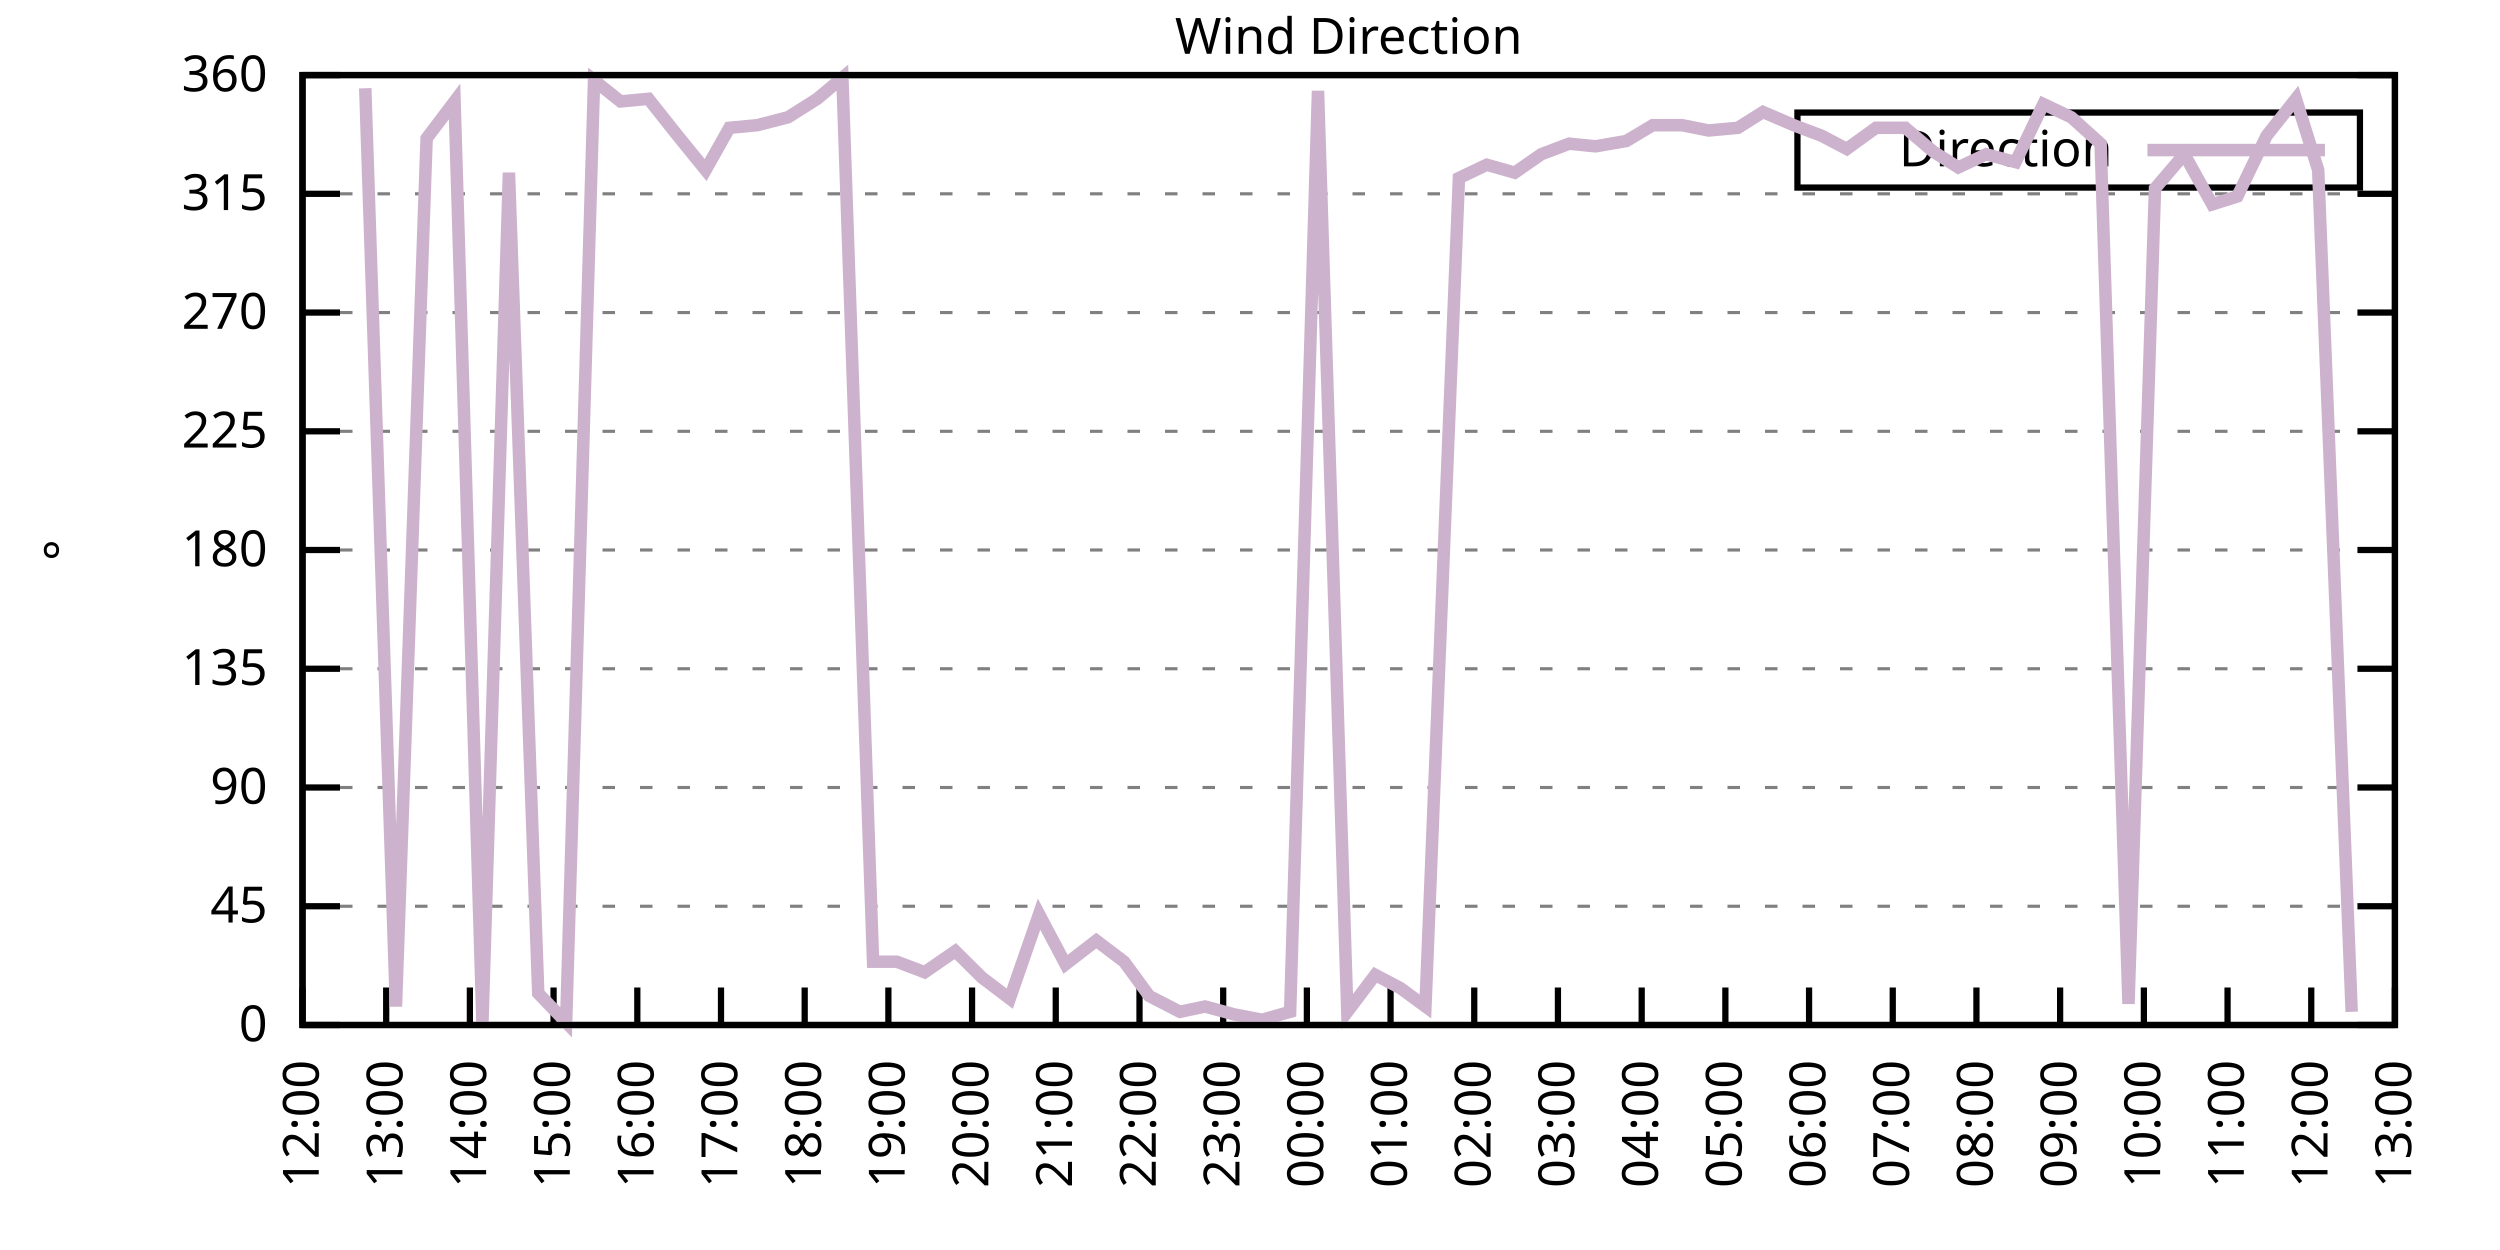
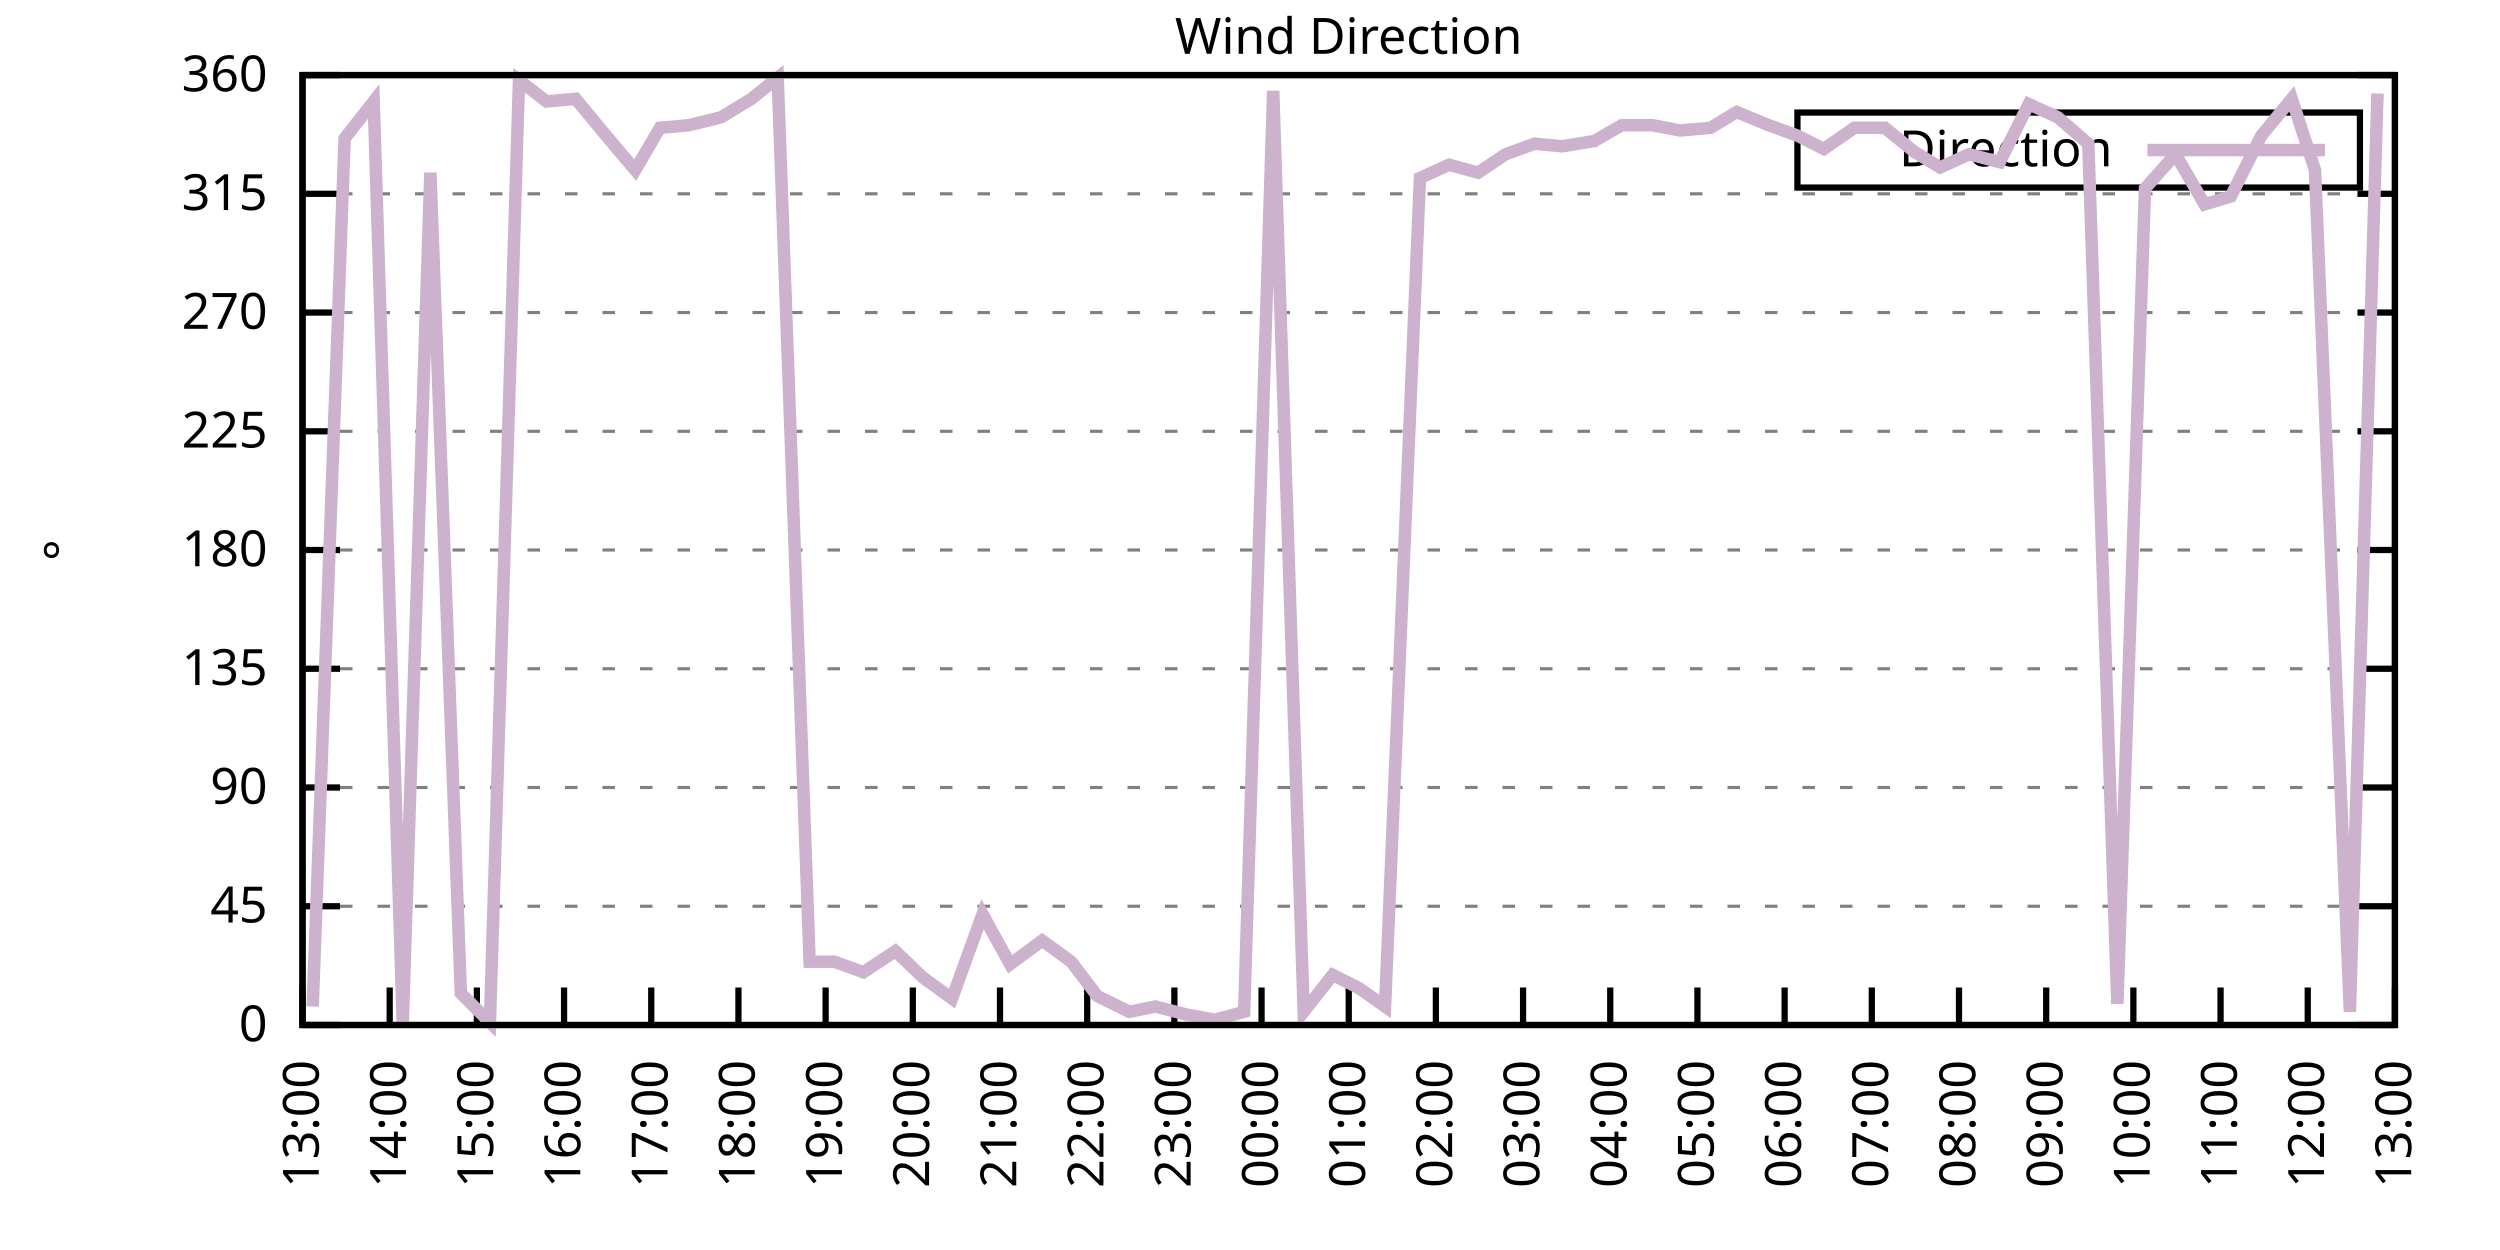
<svg xmlns="http://www.w3.org/2000/svg" xmlns:xlink="http://www.w3.org/1999/xlink" width="400" height="200" viewBox="0 0 400 200">
  <g id="gnuplot_canvas">
    <rect x="0" y="0" width="400" height="200" fill="none" />
    <defs>
      <circle id="gpDot" r="0.5" stroke-width="0.5" stroke="currentColor" />
      <path id="gpPt0" stroke-width="0.333" stroke="currentColor" d="M-1,0 h2 M0,-1 v2" />
      <path id="gpPt1" stroke-width="0.333" stroke="currentColor" d="M-1,-1 L1,1 M1,-1 L-1,1" />
      <path id="gpPt2" stroke-width="0.333" stroke="currentColor" d="M-1,0 L1,0 M0,-1 L0,1 M-1,-1 L1,1 M-1,1 L1,-1" />
      <rect id="gpPt3" stroke-width="0.333" stroke="currentColor" x="-1" y="-1" width="2" height="2" />
      <rect id="gpPt4" stroke-width="0.333" stroke="currentColor" fill="currentColor" x="-1" y="-1" width="2" height="2" />
      <circle id="gpPt5" stroke-width="0.333" stroke="currentColor" cx="0" cy="0" r="1" />
      <use xlink:href="#gpPt5" id="gpPt6" fill="currentColor" stroke="none" />
      <path id="gpPt7" stroke-width="0.333" stroke="currentColor" d="M0,-1.33 L-1.33,0.67 L1.33,0.67 z" />
      <use xlink:href="#gpPt7" id="gpPt8" fill="currentColor" stroke="none" />
      <use xlink:href="#gpPt7" id="gpPt9" stroke="currentColor" transform="rotate(180)" />
      <use xlink:href="#gpPt9" id="gpPt10" fill="currentColor" stroke="none" />
      <use xlink:href="#gpPt3" id="gpPt11" stroke="currentColor" transform="rotate(45)" />
      <use xlink:href="#gpPt11" id="gpPt12" fill="currentColor" stroke="none" />
      <path id="gpPt13" stroke-width="0.333" stroke="currentColor" d="M0,1.330 L1.265,0.411 L0.782,-1.067 L-0.782,-1.076 L-1.265,0.411 z" />
      <use xlink:href="#gpPt13" id="gpPt14" fill="currentColor" stroke="none" />
      <filter id="textbox" filterUnits="objectBoundingBox" x="0" y="0" height="1" width="1">
        <feFlood flood-color="white" flood-opacity="1" result="bgnd" />
        <feComposite in="SourceGraphic" in2="bgnd" operator="atop" />
      </filter>
      <filter id="greybox" filterUnits="objectBoundingBox" x="0" y="0" height="1" width="1">
        <feFlood flood-color="lightgrey" flood-opacity="1" result="grey" />
        <feComposite in="SourceGraphic" in2="grey" operator="atop" />
      </filter>
    </defs>
    <g fill="none" color="white" stroke="currentColor" stroke-width="1.00" stroke-linecap="butt" stroke-linejoin="miter">
</g>
    <g fill="none" color="black" stroke="currentColor" stroke-width="1.00" stroke-linecap="butt" stroke-linejoin="miter">
      <g stroke="none" shape-rendering="crispEdges">
        <polygon fill="rgb(255, 255, 255)" points="48.40,164.00 383.18,164.00 383.18,12.02 48.40,12.02 " />
      </g>
    </g>
    <g fill="none" color="black" stroke="currentColor" stroke-width="1.00" stroke-linecap="butt" stroke-linejoin="miter">
</g>
    <g fill="none" color="black" stroke="black" stroke-width="0.50" stroke-linecap="butt" stroke-linejoin="miter">
</g>
    <g fill="none" color="gray" stroke="currentColor" stroke-width="0.50" stroke-linecap="butt" stroke-linejoin="miter">
      <path stroke="gray" stroke-dasharray="2,4" class="gridline" d="M48.40,164.00 L383.19,164.00  " />
    </g>
    <g fill="none" color="gray" stroke="gray" stroke-width="1.00" stroke-linecap="butt" stroke-linejoin="miter">
</g>
    <g fill="none" color="black" stroke="currentColor" stroke-width="1.00" stroke-linecap="butt" stroke-linejoin="miter">
      <path stroke="black" d="M48.40,164.00 L54.40,164.00 M383.19,164.00 L377.19,164.00  " />
      <g transform="translate(42.80,166.60)" stroke="none" fill="black" font-family="Sans" font-size="8.00" text-anchor="end">
        <text>
          <tspan font-family="Sans"> 0</tspan>
        </text>
      </g>
    </g>
    <g fill="none" color="black" stroke="currentColor" stroke-width="1.00" stroke-linecap="butt" stroke-linejoin="miter">
</g>
    <g fill="none" color="black" stroke="black" stroke-width="0.50" stroke-linecap="butt" stroke-linejoin="miter">
</g>
    <g fill="none" color="gray" stroke="currentColor" stroke-width="0.50" stroke-linecap="butt" stroke-linejoin="miter">
      <path stroke="gray" stroke-dasharray="2,4" class="gridline" d="M48.40,145.00 L383.19,145.00  " />
    </g>
    <g fill="none" color="gray" stroke="gray" stroke-width="1.00" stroke-linecap="butt" stroke-linejoin="miter">
</g>
    <g fill="none" color="black" stroke="currentColor" stroke-width="1.00" stroke-linecap="butt" stroke-linejoin="miter">
      <path stroke="black" d="M48.40,145.00 L54.40,145.00 M383.19,145.00 L377.19,145.00  " />
      <g transform="translate(42.80,147.60)" stroke="none" fill="black" font-family="Sans" font-size="8.00" text-anchor="end">
        <text>
          <tspan font-family="Sans"> 45</tspan>
        </text>
      </g>
    </g>
    <g fill="none" color="black" stroke="currentColor" stroke-width="1.00" stroke-linecap="butt" stroke-linejoin="miter">
</g>
    <g fill="none" color="black" stroke="black" stroke-width="0.50" stroke-linecap="butt" stroke-linejoin="miter">
</g>
    <g fill="none" color="gray" stroke="currentColor" stroke-width="0.50" stroke-linecap="butt" stroke-linejoin="miter">
      <path stroke="gray" stroke-dasharray="2,4" class="gridline" d="M48.40,126.00 L383.19,126.00  " />
    </g>
    <g fill="none" color="gray" stroke="gray" stroke-width="1.00" stroke-linecap="butt" stroke-linejoin="miter">
</g>
    <g fill="none" color="black" stroke="currentColor" stroke-width="1.00" stroke-linecap="butt" stroke-linejoin="miter">
      <path stroke="black" d="M48.40,126.00 L54.40,126.00 M383.19,126.00 L377.19,126.00  " />
      <g transform="translate(42.80,128.60)" stroke="none" fill="black" font-family="Sans" font-size="8.00" text-anchor="end">
        <text>
          <tspan font-family="Sans"> 90</tspan>
        </text>
      </g>
    </g>
    <g fill="none" color="black" stroke="currentColor" stroke-width="1.00" stroke-linecap="butt" stroke-linejoin="miter">
</g>
    <g fill="none" color="black" stroke="black" stroke-width="0.50" stroke-linecap="butt" stroke-linejoin="miter">
</g>
    <g fill="none" color="gray" stroke="currentColor" stroke-width="0.50" stroke-linecap="butt" stroke-linejoin="miter">
      <path stroke="gray" stroke-dasharray="2,4" class="gridline" d="M48.40,107.00 L383.19,107.00  " />
    </g>
    <g fill="none" color="gray" stroke="gray" stroke-width="1.00" stroke-linecap="butt" stroke-linejoin="miter">
</g>
    <g fill="none" color="black" stroke="currentColor" stroke-width="1.00" stroke-linecap="butt" stroke-linejoin="miter">
      <path stroke="black" d="M48.40,107.00 L54.40,107.00 M383.19,107.00 L377.19,107.00  " />
      <g transform="translate(42.80,109.60)" stroke="none" fill="black" font-family="Sans" font-size="8.00" text-anchor="end">
        <text>
          <tspan font-family="Sans"> 135</tspan>
        </text>
      </g>
    </g>
    <g fill="none" color="black" stroke="currentColor" stroke-width="1.00" stroke-linecap="butt" stroke-linejoin="miter">
</g>
    <g fill="none" color="black" stroke="black" stroke-width="0.50" stroke-linecap="butt" stroke-linejoin="miter">
</g>
    <g fill="none" color="gray" stroke="currentColor" stroke-width="0.50" stroke-linecap="butt" stroke-linejoin="miter">
      <path stroke="gray" stroke-dasharray="2,4" class="gridline" d="M48.40,88.00 L383.19,88.00  " />
    </g>
    <g fill="none" color="gray" stroke="gray" stroke-width="1.00" stroke-linecap="butt" stroke-linejoin="miter">
</g>
    <g fill="none" color="black" stroke="currentColor" stroke-width="1.00" stroke-linecap="butt" stroke-linejoin="miter">
      <path stroke="black" d="M48.40,88.00 L54.40,88.00 M383.19,88.00 L377.19,88.00  " />
      <g transform="translate(42.80,90.60)" stroke="none" fill="black" font-family="Sans" font-size="8.00" text-anchor="end">
        <text>
          <tspan font-family="Sans"> 180</tspan>
        </text>
      </g>
    </g>
    <g fill="none" color="black" stroke="currentColor" stroke-width="1.00" stroke-linecap="butt" stroke-linejoin="miter">
</g>
    <g fill="none" color="black" stroke="black" stroke-width="0.50" stroke-linecap="butt" stroke-linejoin="miter">
</g>
    <g fill="none" color="gray" stroke="currentColor" stroke-width="0.50" stroke-linecap="butt" stroke-linejoin="miter">
      <path stroke="gray" stroke-dasharray="2,4" class="gridline" d="M48.40,69.01 L383.19,69.01  " />
    </g>
    <g fill="none" color="gray" stroke="gray" stroke-width="1.00" stroke-linecap="butt" stroke-linejoin="miter">
</g>
    <g fill="none" color="black" stroke="currentColor" stroke-width="1.00" stroke-linecap="butt" stroke-linejoin="miter">
      <path stroke="black" d="M48.40,69.01 L54.40,69.01 M383.19,69.01 L377.19,69.01  " />
      <g transform="translate(42.80,71.61)" stroke="none" fill="black" font-family="Sans" font-size="8.00" text-anchor="end">
        <text>
          <tspan font-family="Sans"> 225</tspan>
        </text>
      </g>
    </g>
    <g fill="none" color="black" stroke="currentColor" stroke-width="1.00" stroke-linecap="butt" stroke-linejoin="miter">
</g>
    <g fill="none" color="black" stroke="black" stroke-width="0.50" stroke-linecap="butt" stroke-linejoin="miter">
</g>
    <g fill="none" color="gray" stroke="currentColor" stroke-width="0.50" stroke-linecap="butt" stroke-linejoin="miter">
      <path stroke="gray" stroke-dasharray="2,4" class="gridline" d="M48.40,50.01 L383.19,50.01  " />
    </g>
    <g fill="none" color="gray" stroke="gray" stroke-width="1.00" stroke-linecap="butt" stroke-linejoin="miter">
</g>
    <g fill="none" color="black" stroke="currentColor" stroke-width="1.00" stroke-linecap="butt" stroke-linejoin="miter">
      <path stroke="black" d="M48.40,50.01 L54.40,50.01 M383.19,50.01 L377.19,50.01  " />
      <g transform="translate(42.80,52.61)" stroke="none" fill="black" font-family="Sans" font-size="8.00" text-anchor="end">
        <text>
          <tspan font-family="Sans"> 270</tspan>
        </text>
      </g>
    </g>
    <g fill="none" color="black" stroke="currentColor" stroke-width="1.00" stroke-linecap="butt" stroke-linejoin="miter">
</g>
    <g fill="none" color="black" stroke="black" stroke-width="0.50" stroke-linecap="butt" stroke-linejoin="miter">
</g>
    <g fill="none" color="gray" stroke="currentColor" stroke-width="0.50" stroke-linecap="butt" stroke-linejoin="miter">
      <path stroke="gray" stroke-dasharray="2,4" class="gridline" d="M48.40,31.01 L383.19,31.01  " />
    </g>
    <g fill="none" color="gray" stroke="gray" stroke-width="1.00" stroke-linecap="butt" stroke-linejoin="miter">
</g>
    <g fill="none" color="black" stroke="currentColor" stroke-width="1.00" stroke-linecap="butt" stroke-linejoin="miter">
      <path stroke="black" d="M48.40,31.01 L54.40,31.01 M383.19,31.01 L377.19,31.01  " />
      <g transform="translate(42.80,33.61)" stroke="none" fill="black" font-family="Sans" font-size="8.00" text-anchor="end">
        <text>
          <tspan font-family="Sans"> 315</tspan>
        </text>
      </g>
    </g>
    <g fill="none" color="black" stroke="currentColor" stroke-width="1.00" stroke-linecap="butt" stroke-linejoin="miter">
</g>
    <g fill="none" color="black" stroke="black" stroke-width="0.50" stroke-linecap="butt" stroke-linejoin="miter">
</g>
    <g fill="none" color="gray" stroke="currentColor" stroke-width="0.50" stroke-linecap="butt" stroke-linejoin="miter">
      <path stroke="gray" stroke-dasharray="2,4" class="gridline" d="M48.40,12.01 L383.19,12.01  " />
    </g>
    <g fill="none" color="gray" stroke="gray" stroke-width="1.00" stroke-linecap="butt" stroke-linejoin="miter">
</g>
    <g fill="none" color="black" stroke="currentColor" stroke-width="1.00" stroke-linecap="butt" stroke-linejoin="miter">
      <path stroke="black" d="M48.40,12.01 L54.40,12.01 M383.19,12.01 L377.19,12.01  " />
      <g transform="translate(42.80,14.61)" stroke="none" fill="black" font-family="Sans" font-size="8.00" text-anchor="end">
        <text>
          <tspan font-family="Sans"> 360</tspan>
        </text>
      </g>
    </g>
    <g fill="none" color="black" stroke="currentColor" stroke-width="1.00" stroke-linecap="butt" stroke-linejoin="miter">
      <path stroke="black" d="M48.40,164.00 L48.40,158.00  " />
      <g transform="translate(51.00,169.60) rotate(270.00)" stroke="none" fill="black" font-family="Sans" font-size="8.00" text-anchor="end">
        <text>
-           <tspan font-family="Sans">12:00</tspan>
-         </text>
-       </g>
-     </g>
-     <g fill="none" color="black" stroke="currentColor" stroke-width="1.00" stroke-linecap="butt" stroke-linejoin="miter">
-       <path stroke="black" d="M61.79,164.00 L61.79,158.00  " />
-       <g transform="translate(64.39,169.60) rotate(270.00)" stroke="none" fill="black" font-family="Sans" font-size="8.00" text-anchor="end">
-         <text>
          <tspan font-family="Sans">13:00</tspan>
        </text>
      </g>
    </g>
    <g fill="none" color="black" stroke="currentColor" stroke-width="1.00" stroke-linecap="butt" stroke-linejoin="miter">
-       <path stroke="black" d="M75.18,164.00 L75.18,158.00  " />
-       <g transform="translate(77.78,169.60) rotate(270.00)" stroke="none" fill="black" font-family="Sans" font-size="8.00" text-anchor="end">
+       <path stroke="black" d="M62.35,164.00 L62.35,158.00  " />
+       <g transform="translate(64.95,169.60) rotate(270.00)" stroke="none" fill="black" font-family="Sans" font-size="8.00" text-anchor="end">
        <text>
          <tspan font-family="Sans">14:00</tspan>
        </text>
      </g>
    </g>
    <g fill="none" color="black" stroke="currentColor" stroke-width="1.00" stroke-linecap="butt" stroke-linejoin="miter">
-       <path stroke="black" d="M88.57,164.00 L88.57,158.00  " />
-       <g transform="translate(91.17,169.60) rotate(270.00)" stroke="none" fill="black" font-family="Sans" font-size="8.00" text-anchor="end">
+       <path stroke="black" d="M76.30,164.00 L76.30,158.00  " />
+       <g transform="translate(78.90,169.60) rotate(270.00)" stroke="none" fill="black" font-family="Sans" font-size="8.00" text-anchor="end">
        <text>
          <tspan font-family="Sans">15:00</tspan>
        </text>
      </g>
    </g>
    <g fill="none" color="black" stroke="currentColor" stroke-width="1.00" stroke-linecap="butt" stroke-linejoin="miter">
-       <path stroke="black" d="M101.97,164.00 L101.97,158.00  " />
-       <g transform="translate(104.57,169.60) rotate(270.00)" stroke="none" fill="black" font-family="Sans" font-size="8.00" text-anchor="end">
+       <path stroke="black" d="M90.25,164.00 L90.25,158.00  " />
+       <g transform="translate(92.85,169.60) rotate(270.00)" stroke="none" fill="black" font-family="Sans" font-size="8.00" text-anchor="end">
        <text>
          <tspan font-family="Sans">16:00</tspan>
        </text>
      </g>
    </g>
    <g fill="none" color="black" stroke="currentColor" stroke-width="1.00" stroke-linecap="butt" stroke-linejoin="miter">
-       <path stroke="black" d="M115.36,164.00 L115.36,158.00  " />
-       <g transform="translate(117.96,169.60) rotate(270.00)" stroke="none" fill="black" font-family="Sans" font-size="8.00" text-anchor="end">
+       <path stroke="black" d="M104.20,164.00 L104.20,158.00  " />
+       <g transform="translate(106.80,169.60) rotate(270.00)" stroke="none" fill="black" font-family="Sans" font-size="8.00" text-anchor="end">
        <text>
          <tspan font-family="Sans">17:00</tspan>
        </text>
      </g>
    </g>
    <g fill="none" color="black" stroke="currentColor" stroke-width="1.00" stroke-linecap="butt" stroke-linejoin="miter">
-       <path stroke="black" d="M128.75,164.00 L128.75,158.00  " />
-       <g transform="translate(131.35,169.60) rotate(270.00)" stroke="none" fill="black" font-family="Sans" font-size="8.00" text-anchor="end">
+       <path stroke="black" d="M118.15,164.00 L118.15,158.00  " />
+       <g transform="translate(120.75,169.60) rotate(270.00)" stroke="none" fill="black" font-family="Sans" font-size="8.00" text-anchor="end">
        <text>
          <tspan font-family="Sans">18:00</tspan>
        </text>
      </g>
    </g>
    <g fill="none" color="black" stroke="currentColor" stroke-width="1.00" stroke-linecap="butt" stroke-linejoin="miter">
-       <path stroke="black" d="M142.14,164.00 L142.14,158.00  " />
-       <g transform="translate(144.74,169.60) rotate(270.00)" stroke="none" fill="black" font-family="Sans" font-size="8.00" text-anchor="end">
+       <path stroke="black" d="M132.10,164.00 L132.10,158.00  " />
+       <g transform="translate(134.70,169.60) rotate(270.00)" stroke="none" fill="black" font-family="Sans" font-size="8.00" text-anchor="end">
        <text>
          <tspan font-family="Sans">19:00</tspan>
        </text>
      </g>
    </g>
    <g fill="none" color="black" stroke="currentColor" stroke-width="1.00" stroke-linecap="butt" stroke-linejoin="miter">
-       <path stroke="black" d="M155.53,164.00 L155.53,158.00  " />
-       <g transform="translate(158.13,169.60) rotate(270.00)" stroke="none" fill="black" font-family="Sans" font-size="8.00" text-anchor="end">
+       <path stroke="black" d="M146.05,164.00 L146.05,158.00  " />
+       <g transform="translate(148.65,169.60) rotate(270.00)" stroke="none" fill="black" font-family="Sans" font-size="8.00" text-anchor="end">
        <text>
          <tspan font-family="Sans">20:00</tspan>
        </text>
      </g>
    </g>
    <g fill="none" color="black" stroke="currentColor" stroke-width="1.00" stroke-linecap="butt" stroke-linejoin="miter">
-       <path stroke="black" d="M168.92,164.00 L168.92,158.00  " />
-       <g transform="translate(171.52,169.60) rotate(270.00)" stroke="none" fill="black" font-family="Sans" font-size="8.00" text-anchor="end">
+       <path stroke="black" d="M160.00,164.00 L160.00,158.00  " />
+       <g transform="translate(162.60,169.60) rotate(270.00)" stroke="none" fill="black" font-family="Sans" font-size="8.00" text-anchor="end">
        <text>
          <tspan font-family="Sans">21:00</tspan>
        </text>
      </g>
    </g>
    <g fill="none" color="black" stroke="currentColor" stroke-width="1.00" stroke-linecap="butt" stroke-linejoin="miter">
-       <path stroke="black" d="M182.32,164.00 L182.32,158.00  " />
-       <g transform="translate(184.92,169.60) rotate(270.00)" stroke="none" fill="black" font-family="Sans" font-size="8.00" text-anchor="end">
+       <path stroke="black" d="M173.95,164.00 L173.95,158.00  " />
+       <g transform="translate(176.55,169.60) rotate(270.00)" stroke="none" fill="black" font-family="Sans" font-size="8.00" text-anchor="end">
        <text>
          <tspan font-family="Sans">22:00</tspan>
        </text>
      </g>
    </g>
    <g fill="none" color="black" stroke="currentColor" stroke-width="1.00" stroke-linecap="butt" stroke-linejoin="miter">
-       <path stroke="black" d="M195.71,164.00 L195.71,158.00  " />
-       <g transform="translate(198.31,169.60) rotate(270.00)" stroke="none" fill="black" font-family="Sans" font-size="8.00" text-anchor="end">
+       <path stroke="black" d="M187.90,164.00 L187.90,158.00  " />
+       <g transform="translate(190.50,169.60) rotate(270.00)" stroke="none" fill="black" font-family="Sans" font-size="8.00" text-anchor="end">
        <text>
          <tspan font-family="Sans">23:00</tspan>
        </text>
      </g>
    </g>
    <g fill="none" color="black" stroke="currentColor" stroke-width="1.00" stroke-linecap="butt" stroke-linejoin="miter">
-       <path stroke="black" d="M209.10,164.00 L209.10,158.00  " />
-       <g transform="translate(211.70,169.60) rotate(270.00)" stroke="none" fill="black" font-family="Sans" font-size="8.00" text-anchor="end">
+       <path stroke="black" d="M201.85,164.00 L201.85,158.00  " />
+       <g transform="translate(204.45,169.60) rotate(270.00)" stroke="none" fill="black" font-family="Sans" font-size="8.00" text-anchor="end">
        <text>
          <tspan font-family="Sans">00:00</tspan>
        </text>
      </g>
    </g>
    <g fill="none" color="black" stroke="currentColor" stroke-width="1.00" stroke-linecap="butt" stroke-linejoin="miter">
-       <path stroke="black" d="M222.49,164.00 L222.49,158.00  " />
-       <g transform="translate(225.09,169.60) rotate(270.00)" stroke="none" fill="black" font-family="Sans" font-size="8.00" text-anchor="end">
+       <path stroke="black" d="M215.80,164.00 L215.80,158.00  " />
+       <g transform="translate(218.40,169.60) rotate(270.00)" stroke="none" fill="black" font-family="Sans" font-size="8.00" text-anchor="end">
        <text>
          <tspan font-family="Sans">01:00</tspan>
        </text>
      </g>
    </g>
    <g fill="none" color="black" stroke="currentColor" stroke-width="1.00" stroke-linecap="butt" stroke-linejoin="miter">
-       <path stroke="black" d="M235.88,164.00 L235.88,158.00  " />
-       <g transform="translate(238.48,169.60) rotate(270.00)" stroke="none" fill="black" font-family="Sans" font-size="8.00" text-anchor="end">
+       <path stroke="black" d="M229.74,164.00 L229.74,158.00  " />
+       <g transform="translate(232.34,169.60) rotate(270.00)" stroke="none" fill="black" font-family="Sans" font-size="8.00" text-anchor="end">
        <text>
          <tspan font-family="Sans">02:00</tspan>
        </text>
      </g>
    </g>
    <g fill="none" color="black" stroke="currentColor" stroke-width="1.00" stroke-linecap="butt" stroke-linejoin="miter">
-       <path stroke="black" d="M249.27,164.00 L249.27,158.00  " />
-       <g transform="translate(251.87,169.60) rotate(270.00)" stroke="none" fill="black" font-family="Sans" font-size="8.00" text-anchor="end">
+       <path stroke="black" d="M243.69,164.00 L243.69,158.00  " />
+       <g transform="translate(246.29,169.60) rotate(270.00)" stroke="none" fill="black" font-family="Sans" font-size="8.00" text-anchor="end">
        <text>
          <tspan font-family="Sans">03:00</tspan>
        </text>
      </g>
    </g>
    <g fill="none" color="black" stroke="currentColor" stroke-width="1.00" stroke-linecap="butt" stroke-linejoin="miter">
-       <path stroke="black" d="M262.67,164.00 L262.67,158.00  " />
-       <g transform="translate(265.27,169.60) rotate(270.00)" stroke="none" fill="black" font-family="Sans" font-size="8.00" text-anchor="end">
+       <path stroke="black" d="M257.64,164.00 L257.64,158.00  " />
+       <g transform="translate(260.24,169.60) rotate(270.00)" stroke="none" fill="black" font-family="Sans" font-size="8.00" text-anchor="end">
        <text>
          <tspan font-family="Sans">04:00</tspan>
        </text>
      </g>
    </g>
    <g fill="none" color="black" stroke="currentColor" stroke-width="1.00" stroke-linecap="butt" stroke-linejoin="miter">
-       <path stroke="black" d="M276.06,164.00 L276.06,158.00  " />
-       <g transform="translate(278.66,169.60) rotate(270.00)" stroke="none" fill="black" font-family="Sans" font-size="8.00" text-anchor="end">
+       <path stroke="black" d="M271.59,164.00 L271.59,158.00  " />
+       <g transform="translate(274.19,169.60) rotate(270.00)" stroke="none" fill="black" font-family="Sans" font-size="8.00" text-anchor="end">
        <text>
          <tspan font-family="Sans">05:00</tspan>
        </text>
      </g>
    </g>
    <g fill="none" color="black" stroke="currentColor" stroke-width="1.00" stroke-linecap="butt" stroke-linejoin="miter">
-       <path stroke="black" d="M289.45,164.00 L289.45,158.00  " />
-       <g transform="translate(292.05,169.60) rotate(270.00)" stroke="none" fill="black" font-family="Sans" font-size="8.00" text-anchor="end">
+       <path stroke="black" d="M285.54,164.00 L285.54,158.00  " />
+       <g transform="translate(288.14,169.60) rotate(270.00)" stroke="none" fill="black" font-family="Sans" font-size="8.00" text-anchor="end">
        <text>
          <tspan font-family="Sans">06:00</tspan>
        </text>
      </g>
    </g>
    <g fill="none" color="black" stroke="currentColor" stroke-width="1.00" stroke-linecap="butt" stroke-linejoin="miter">
-       <path stroke="black" d="M302.84,164.00 L302.84,158.00  " />
-       <g transform="translate(305.44,169.60) rotate(270.00)" stroke="none" fill="black" font-family="Sans" font-size="8.00" text-anchor="end">
+       <path stroke="black" d="M299.49,164.00 L299.49,158.00  " />
+       <g transform="translate(302.09,169.60) rotate(270.00)" stroke="none" fill="black" font-family="Sans" font-size="8.00" text-anchor="end">
        <text>
          <tspan font-family="Sans">07:00</tspan>
        </text>
      </g>
    </g>
    <g fill="none" color="black" stroke="currentColor" stroke-width="1.00" stroke-linecap="butt" stroke-linejoin="miter">
-       <path stroke="black" d="M316.23,164.00 L316.23,158.00  " />
-       <g transform="translate(318.83,169.60) rotate(270.00)" stroke="none" fill="black" font-family="Sans" font-size="8.00" text-anchor="end">
+       <path stroke="black" d="M313.44,164.00 L313.44,158.00  " />
+       <g transform="translate(316.04,169.60) rotate(270.00)" stroke="none" fill="black" font-family="Sans" font-size="8.00" text-anchor="end">
        <text>
          <tspan font-family="Sans">08:00</tspan>
        </text>
      </g>
    </g>
    <g fill="none" color="black" stroke="currentColor" stroke-width="1.00" stroke-linecap="butt" stroke-linejoin="miter">
-       <path stroke="black" d="M329.62,164.00 L329.62,158.00  " />
-       <g transform="translate(332.22,169.60) rotate(270.00)" stroke="none" fill="black" font-family="Sans" font-size="8.00" text-anchor="end">
+       <path stroke="black" d="M327.39,164.00 L327.39,158.00  " />
+       <g transform="translate(329.99,169.60) rotate(270.00)" stroke="none" fill="black" font-family="Sans" font-size="8.00" text-anchor="end">
        <text>
          <tspan font-family="Sans">09:00</tspan>
        </text>
      </g>
    </g>
    <g fill="none" color="black" stroke="currentColor" stroke-width="1.00" stroke-linecap="butt" stroke-linejoin="miter">
-       <path stroke="black" d="M343.02,164.00 L343.02,158.00  " />
-       <g transform="translate(345.62,169.60) rotate(270.00)" stroke="none" fill="black" font-family="Sans" font-size="8.00" text-anchor="end">
+       <path stroke="black" d="M341.34,164.00 L341.34,158.00  " />
+       <g transform="translate(343.94,169.60) rotate(270.00)" stroke="none" fill="black" font-family="Sans" font-size="8.00" text-anchor="end">
        <text>
          <tspan font-family="Sans">10:00</tspan>
        </text>
      </g>
    </g>
    <g fill="none" color="black" stroke="currentColor" stroke-width="1.00" stroke-linecap="butt" stroke-linejoin="miter">
-       <path stroke="black" d="M356.41,164.00 L356.41,158.00  " />
-       <g transform="translate(359.01,169.60) rotate(270.00)" stroke="none" fill="black" font-family="Sans" font-size="8.00" text-anchor="end">
+       <path stroke="black" d="M355.29,164.00 L355.29,158.00  " />
+       <g transform="translate(357.89,169.60) rotate(270.00)" stroke="none" fill="black" font-family="Sans" font-size="8.00" text-anchor="end">
        <text>
          <tspan font-family="Sans">11:00</tspan>
        </text>
      </g>
    </g>
    <g fill="none" color="black" stroke="currentColor" stroke-width="1.00" stroke-linecap="butt" stroke-linejoin="miter">
-       <path stroke="black" d="M369.80,164.00 L369.80,158.00  " />
-       <g transform="translate(372.40,169.60) rotate(270.00)" stroke="none" fill="black" font-family="Sans" font-size="8.00" text-anchor="end">
+       <path stroke="black" d="M369.24,164.00 L369.24,158.00  " />
+       <g transform="translate(371.84,169.60) rotate(270.00)" stroke="none" fill="black" font-family="Sans" font-size="8.00" text-anchor="end">
        <text>
          <tspan font-family="Sans">12:00</tspan>
        </text>
      </g>
    </g>
    <g fill="none" color="black" stroke="currentColor" stroke-width="1.00" stroke-linecap="butt" stroke-linejoin="miter">
      <path stroke="black" d="M383.19,164.00 L383.19,158.00  " />
      <g transform="translate(385.79,169.60) rotate(270.00)" stroke="none" fill="black" font-family="Sans" font-size="8.00" text-anchor="end">
        <text>
          <tspan font-family="Sans">13:00</tspan>
        </text>
      </g>
    </g>
    <g fill="none" color="black" stroke="currentColor" stroke-width="1.00" stroke-linecap="butt" stroke-linejoin="miter">
</g>
    <g fill="none" color="black" stroke="currentColor" stroke-width="1.00" stroke-linecap="butt" stroke-linejoin="miter">
      <path stroke="black" d="M48.40,12.01 L48.40,164.00 L383.19,164.00 L383.19,12.01 L48.40,12.01 Z  " />
    </g>
    <g fill="none" color="black" stroke="currentColor" stroke-width="1.00" stroke-linecap="butt" stroke-linejoin="miter">
</g>
    <g fill="none" color="black" stroke="currentColor" stroke-width="1.00" stroke-linecap="butt" stroke-linejoin="miter">
      <path stroke="black" d="M287.59,30.01 L287.59,18.01 L377.59,18.01 L377.59,30.01 L287.59,30.01 Z  " />
    </g>
    <g id="Wind_direction_plot_1">
      <g fill="none" color="white" stroke="black" stroke-width="2.00" stroke-linecap="butt" stroke-linejoin="miter">
</g>
      <g fill="none" color="black" stroke="currentColor" stroke-width="2.00" stroke-linecap="butt" stroke-linejoin="miter">
        <g transform="translate(337.99,26.61)" stroke="none" fill="black" font-family="Sans" font-size="8.00" text-anchor="end">
          <text>
            <tspan font-family="Sans">Direction</tspan>
          </text>
        </g>
      </g>
      <g fill="none" color="black" stroke="currentColor" stroke-width="2.00" stroke-linecap="butt" stroke-linejoin="miter">
-         <path stroke="rgb(204, 178, 204)" d="M343.59,24.01 L371.99,24.01 M58.44,14.12 L63.35,161.04 L68.26,22.14 L72.73,16.23 L77.19,163.58 L81.43,27.63   L86.12,158.93 L90.58,163.58 L95.05,12.85 L99.29,16.23 L103.75,15.81 L108.44,21.72 L112.90,27.21 L116.70,20.45   L121.16,20.03 L126.07,18.77 L130.76,15.81 L134.78,12.43 L139.69,153.87 L143.48,153.87 L147.94,155.56 L152.85,152.18   L157.10,156.40 L161.56,159.78 L166.25,146.27 L170.49,154.29 L175.40,150.49 L179.86,153.87 L183.88,159.36 L188.79,161.89   L192.81,161.04 L197.49,162.31 L201.96,163.16 L206.42,161.89 L210.88,14.54 L215.57,161.89 L220.04,155.98 L224.05,158.09   L228.07,161.04 L233.43,28.48 L237.89,26.36 L242.36,27.63 L246.60,24.68 L251.06,22.99 L255.30,23.41 L260.21,22.56   L264.45,20.03 L269.14,20.03 L273.38,20.88 L278.07,20.45 L282.08,17.92 L286.99,20.03 L291.46,21.72 L295.48,23.83   L300.16,20.45 L304.85,20.45 L309.31,24.25 L313.33,26.79 L317.79,24.68 L322.48,25.94 L326.95,16.65 L331.41,18.77   L336.10,22.99 L340.56,160.62 L344.80,30.16 L349.49,24.68 L353.95,32.70 L357.97,31.43 L362.66,21.72 L367.34,15.81   L370.91,27.21 L376.27,161.89  " />
+         <path stroke="rgb(204, 178, 204)" d="M343.59,24.01 L371.99,24.01 M50.03,161.04 L55.14,22.14 L59.79,16.23 L64.44,163.58 L68.86,27.63 L73.74,158.93   L78.39,163.58 L83.04,12.85 L87.46,16.23 L92.11,15.81 L96.99,21.72 L101.64,27.21 L105.59,20.45 L110.24,20.03   L115.36,18.77 L120.24,15.81 L124.43,12.43 L129.54,153.87 L133.49,153.87 L138.14,155.56 L143.26,152.18 L147.67,156.40   L152.32,159.78 L157.21,146.27 L161.62,154.29 L166.74,150.49 L171.39,153.87 L175.57,159.36 L180.69,161.89 L184.87,161.04   L189.76,162.31 L194.41,163.16 L199.06,161.89 L203.71,14.54 L208.59,161.89 L213.24,155.98 L217.42,158.09 L221.61,161.04   L227.19,28.48 L231.84,26.36 L236.49,27.63 L240.90,24.68 L245.55,22.99 L249.97,23.41 L255.09,22.56 L259.50,20.03   L264.39,20.03 L268.80,20.88 L273.69,20.45 L277.87,17.92 L282.99,20.03 L287.64,21.72 L291.82,23.83 L296.70,20.45   L301.58,20.45 L306.23,24.25 L310.42,26.79 L315.07,24.68 L319.95,25.94 L324.60,16.65 L329.25,18.77 L334.13,22.99   L338.78,160.62 L343.20,30.16 L348.08,24.68 L352.73,32.70 L356.92,31.43 L361.80,21.72 L366.68,15.81 L370.40,27.21   L375.98,161.89 L380.40,14.97  " />
      </g>
    </g>
    <g fill="none" color="black" stroke="currentColor" stroke-width="2.00" stroke-linecap="butt" stroke-linejoin="miter">
</g>
    <g fill="none" color="black" stroke="black" stroke-width="1.00" stroke-linecap="butt" stroke-linejoin="miter">
</g>
    <g fill="none" color="black" stroke="currentColor" stroke-width="1.00" stroke-linecap="butt" stroke-linejoin="miter">
      <path stroke="black" d="M48.40,12.01 L48.40,164.00 L383.19,164.00 L383.19,12.01 L48.40,12.01 Z  " />
      <g transform="translate(12.80,88.01) rotate(270.00)" stroke="none" fill="black" font-family="Sans" font-size="8.00" text-anchor="middle">
        <text>
          <tspan font-family="Sans">°</tspan>
        </text>
      </g>
    </g>
    <g fill="none" color="black" stroke="currentColor" stroke-width="1.00" stroke-linecap="butt" stroke-linejoin="miter">
</g>
    <g fill="none" color="black" stroke="currentColor" stroke-width="1.00" stroke-linecap="butt" stroke-linejoin="miter">
      <g transform="translate(215.79,8.61)" stroke="none" fill="black" font-family="Sans" font-size="8.00" text-anchor="middle">
        <text>
          <tspan font-family="Sans">Wind Direction</tspan>
        </text>
      </g>
    </g>
    <g fill="none" color="black" stroke="currentColor" stroke-width="1.00" stroke-linecap="butt" stroke-linejoin="miter">
</g>
  </g>
</svg>
